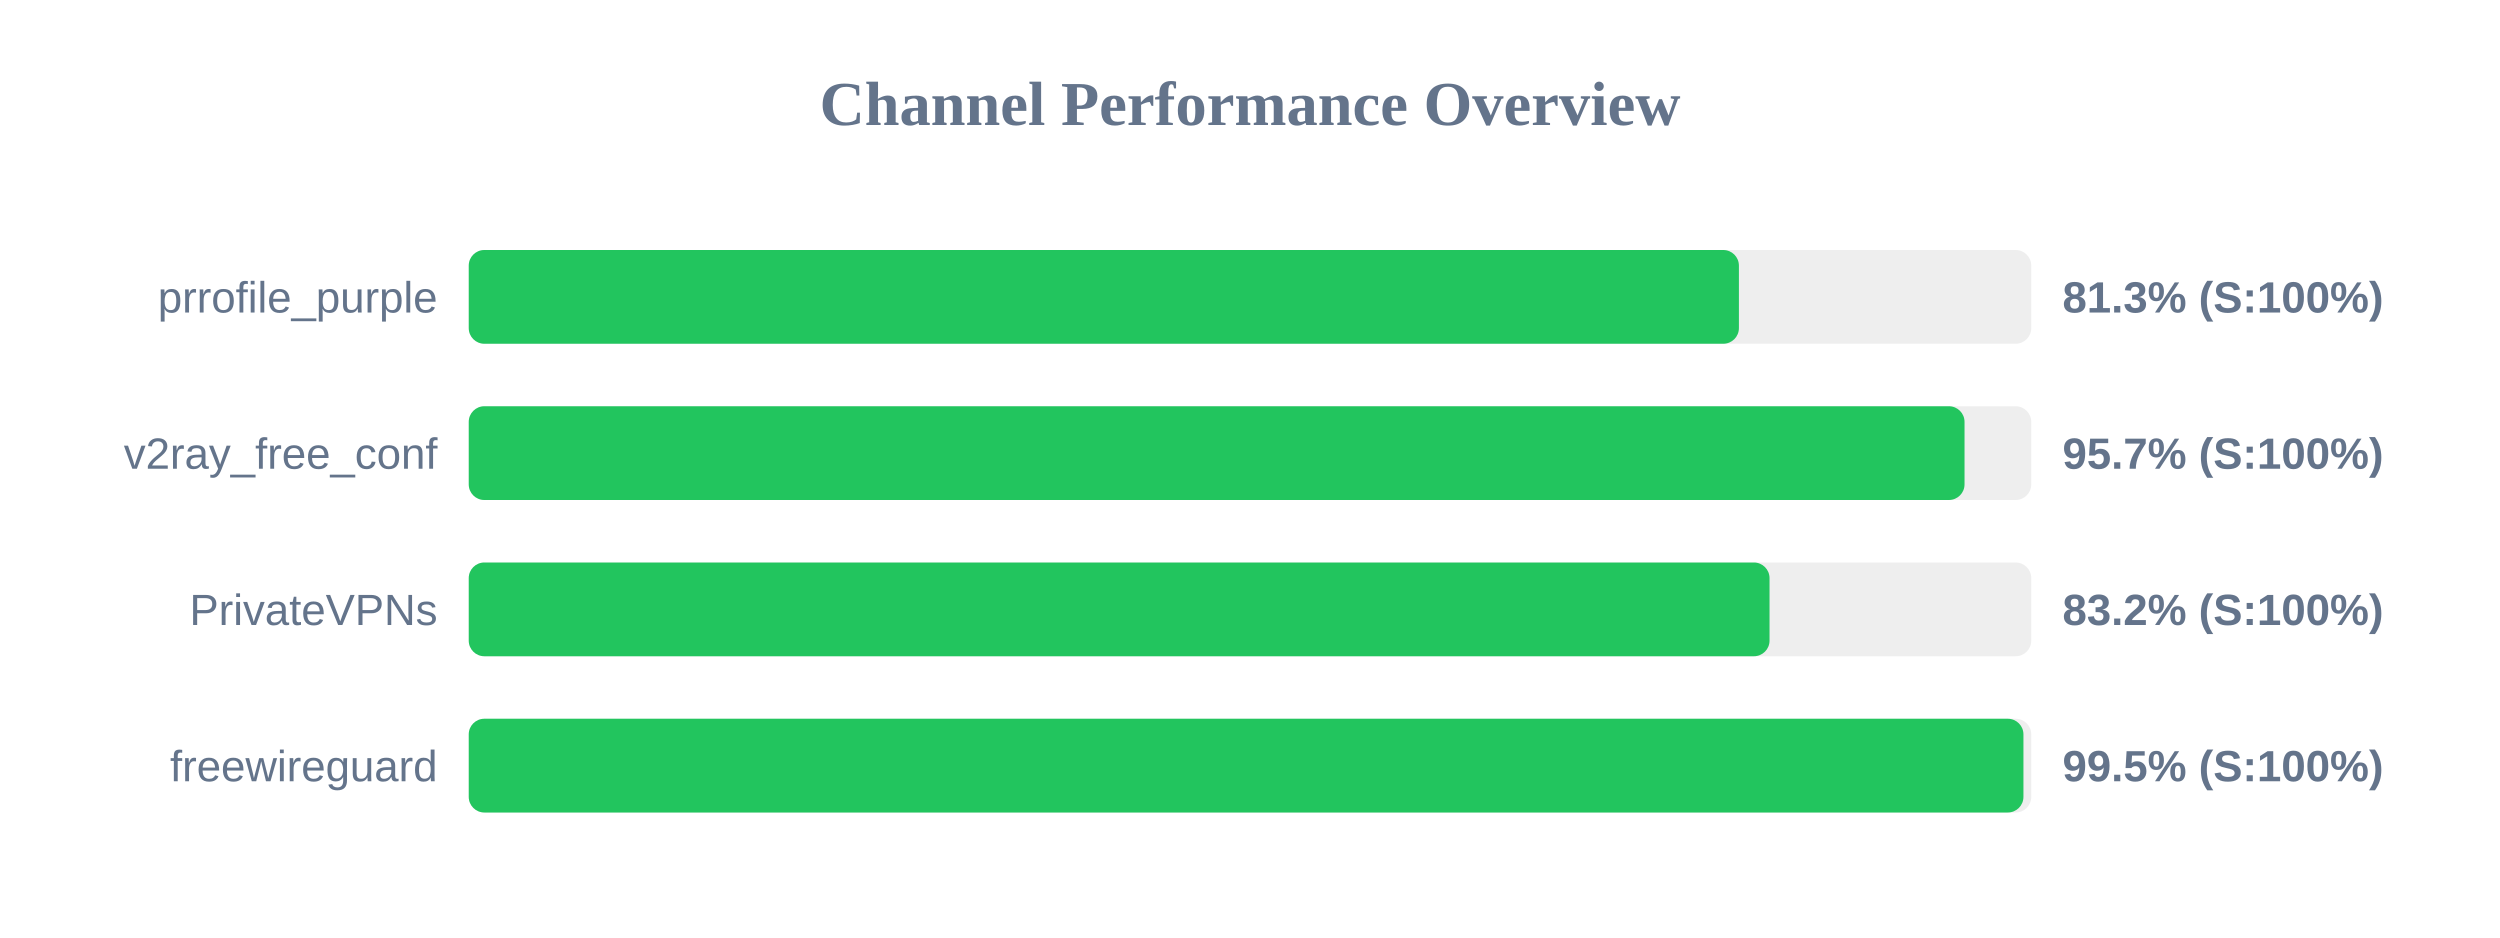
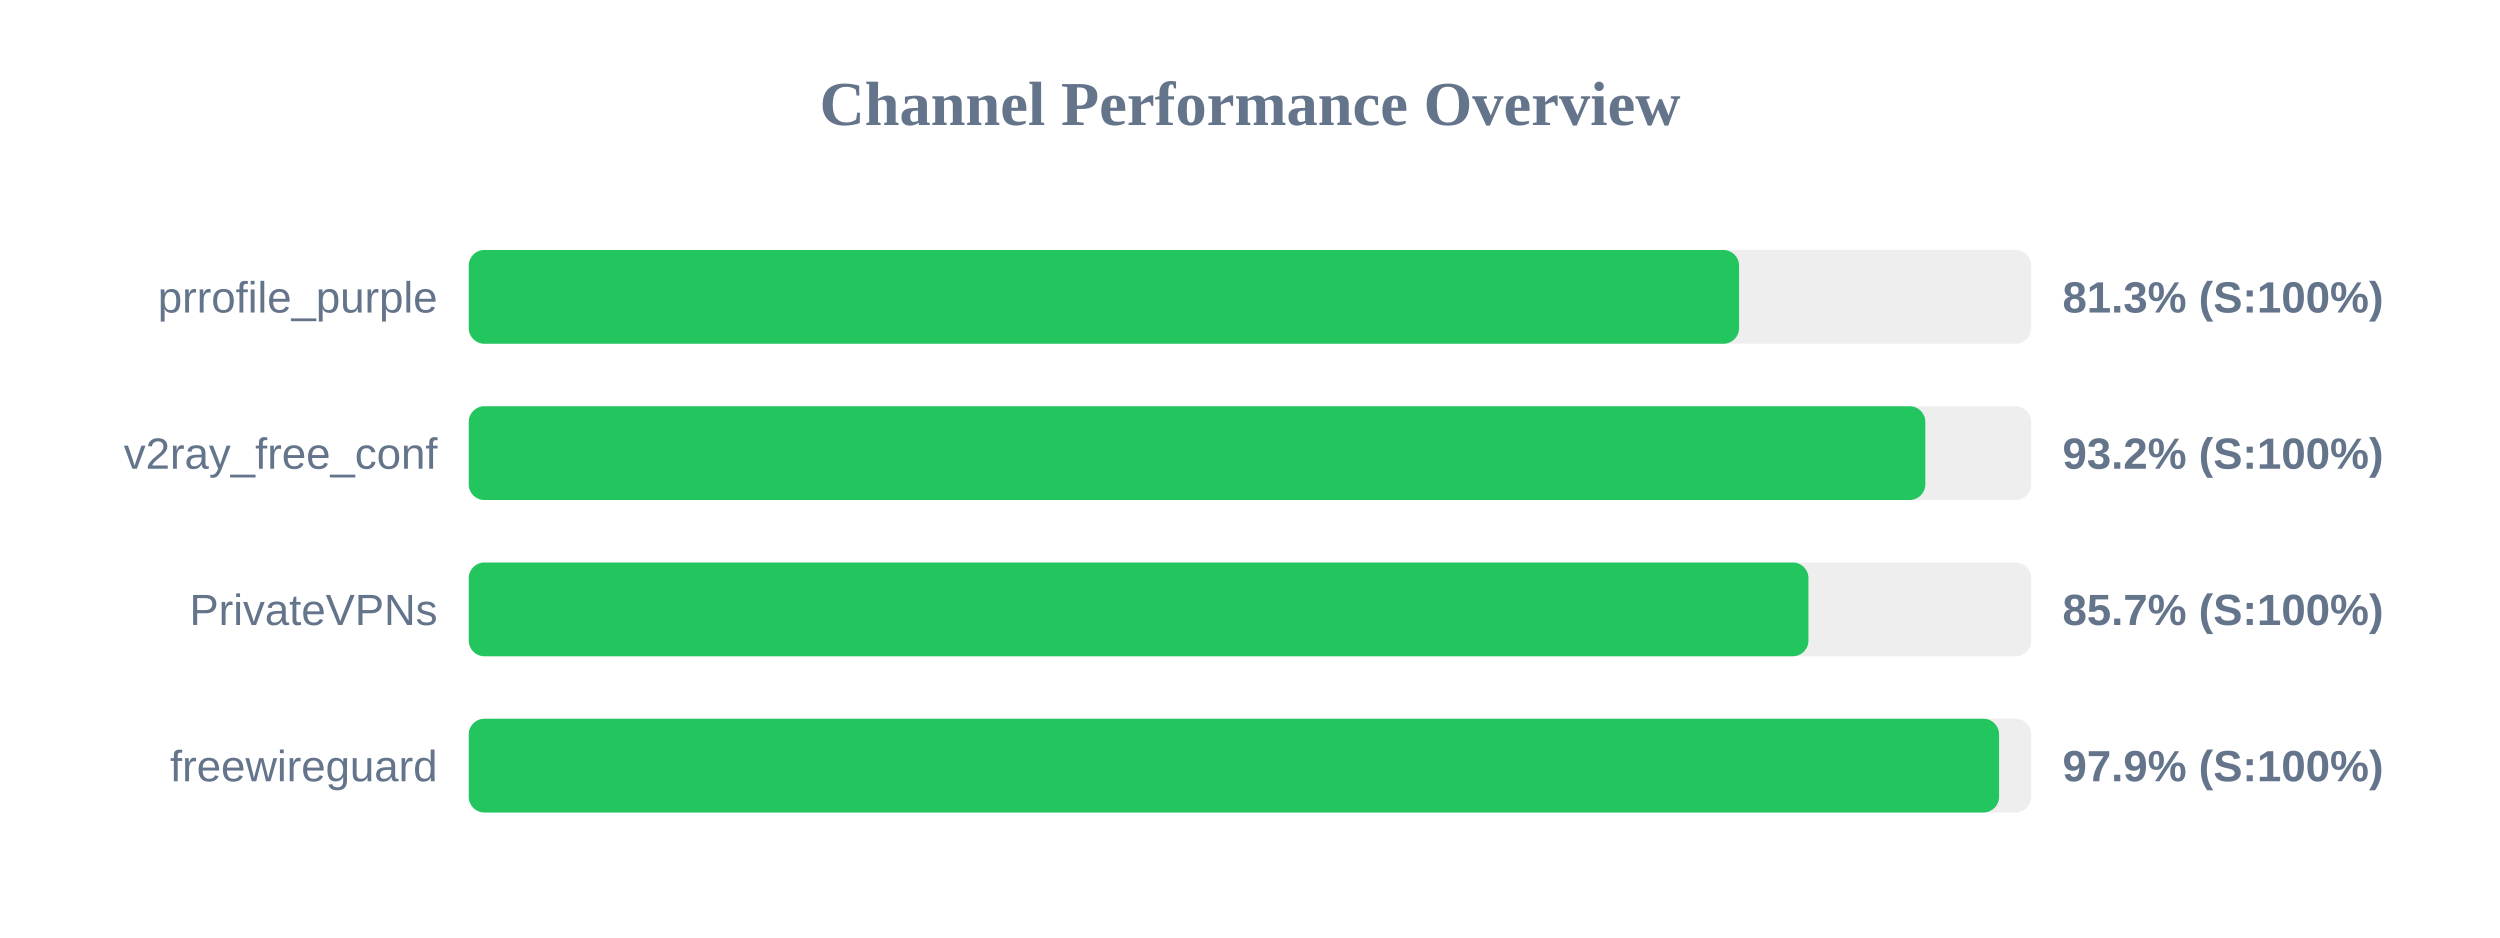
<svg xmlns="http://www.w3.org/2000/svg" width="800" height="300" version="1.1">
  <style>
        .row { font: 14px Arial; fill: #64748b; }
        .score { font: bold 14px Arial; fill: #64748b; }
    </style>
  <text x="400" y="40" text-anchor="middle" font-size="20px" font-weight="bold" fill="#64748b">Channel Performance Overview</text>
  <rect x="150" y="80" width="500" height="30" fill="#eee" rx="5" />
-   <rect x="150" y="80" width="406.45" height="30" fill="#22c55e" rx="5" />
+   <rect x="150" y="80" width="406.5" height="30" fill="#22c55e" rx="5" />
  <text x="140" y="100" text-anchor="end" class="row">prrofile_purple</text>
  <text x="660" y="100" text-anchor="start" class="score">81.3% (S:100%)</text>
  <rect x="150" y="130" width="500" height="30" fill="#eee" rx="5" />
-   <rect x="150" y="130" width="478.65" height="30" fill="#22c55e" rx="5" />
+   <rect x="150" y="130" width="466.1" height="30" fill="#22c55e" rx="5" />
  <text x="140" y="150" text-anchor="end" class="row">v2ray_free_conf</text>
-   <text x="660" y="150" text-anchor="start" class="score">95.7% (S:100%)</text>
+   <text x="660" y="150" text-anchor="start" class="score">93.2% (S:100%)</text>
  <rect x="150" y="180" width="500" height="30" fill="#eee" rx="5" />
-   <rect x="150" y="180" width="416.25" height="30" fill="#22c55e" rx="5" />
+   <rect x="150" y="180" width="428.7" height="30" fill="#22c55e" rx="5" />
  <text x="140" y="200" text-anchor="end" class="row">PrivateVPNs</text>
-   <text x="660" y="200" text-anchor="start" class="score">83.2% (S:100%)</text>
+   <text x="660" y="200" text-anchor="start" class="score">85.7% (S:100%)</text>
  <rect x="150" y="230" width="500" height="30" fill="#eee" rx="5" />
-   <rect x="150" y="230" width="497.5" height="30" fill="#22c55e" rx="5" />
+   <rect x="150" y="230" width="489.7" height="30" fill="#22c55e" rx="5" />
  <text x="140" y="250" text-anchor="end" class="row">freewireguard</text>
-   <text x="660" y="250" text-anchor="start" class="score">99.5% (S:100%)</text>
+   <text x="660" y="250" text-anchor="start" class="score">97.9% (S:100%)</text>
</svg>
